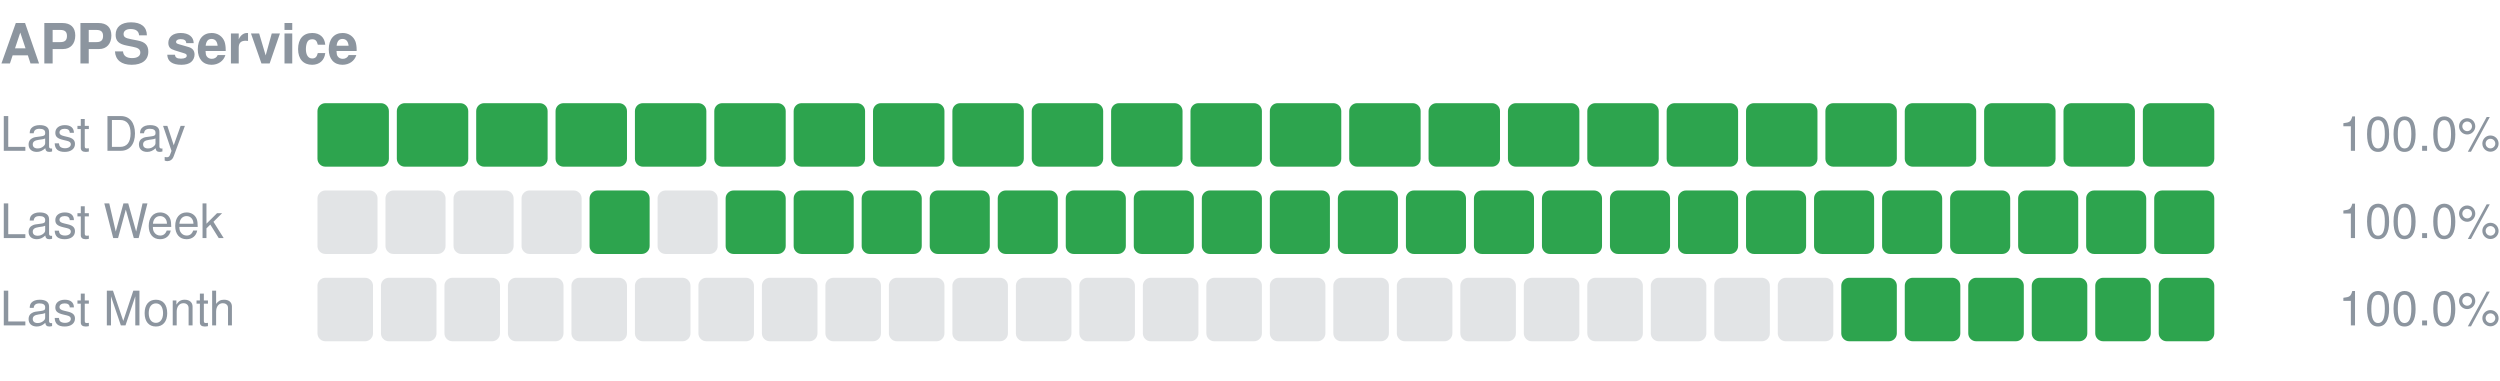
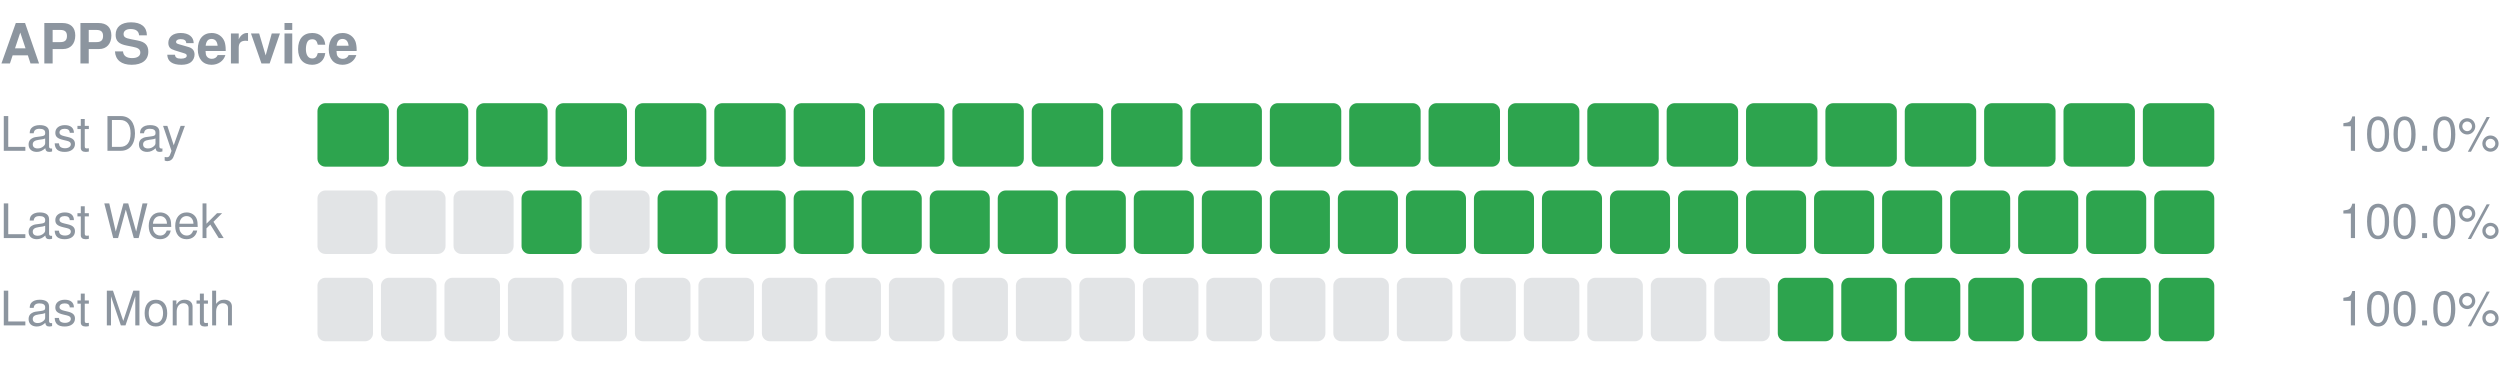
<svg xmlns="http://www.w3.org/2000/svg" width="630" height="96" viewBox="0 0 630 96" role="img" aria-label="APPS service uptime">
  <text x="0" y="16" font-size="14" font-weight="600" fill="#8c959f" font-family="-apple-system,Segoe UI,Helvetica,Arial,sans-serif">APPS service</text>
  <text x="0" y="38" font-size="12" fill="#8c959f" font-family="-apple-system,Segoe UI,Helvetica,Arial,sans-serif">Last Day</text>
  <rect x="80.00" y="26" width="18.00" height="16" rx="2" fill="#2da44e" />
  <rect x="100.00" y="26" width="18.00" height="16" rx="2" fill="#2da44e" />
  <rect x="120.00" y="26" width="18.00" height="16" rx="2" fill="#2da44e" />
  <rect x="140.00" y="26" width="18.00" height="16" rx="2" fill="#2da44e" />
  <rect x="160.00" y="26" width="18.00" height="16" rx="2" fill="#2da44e" />
  <rect x="180.00" y="26" width="18.00" height="16" rx="2" fill="#2da44e" />
  <rect x="200.00" y="26" width="18.00" height="16" rx="2" fill="#2da44e" />
  <rect x="220.00" y="26" width="18.00" height="16" rx="2" fill="#2da44e" />
  <rect x="240.00" y="26" width="18.00" height="16" rx="2" fill="#2da44e" />
  <rect x="260.00" y="26" width="18.00" height="16" rx="2" fill="#2da44e" />
  <rect x="280.00" y="26" width="18.00" height="16" rx="2" fill="#2da44e" />
  <rect x="300.00" y="26" width="18.00" height="16" rx="2" fill="#2da44e" />
  <rect x="320.00" y="26" width="18.00" height="16" rx="2" fill="#2da44e" />
  <rect x="340.00" y="26" width="18.00" height="16" rx="2" fill="#2da44e" />
  <rect x="360.00" y="26" width="18.00" height="16" rx="2" fill="#2da44e" />
  <rect x="380.00" y="26" width="18.00" height="16" rx="2" fill="#2da44e" />
  <rect x="400.00" y="26" width="18.00" height="16" rx="2" fill="#2da44e" />
  <rect x="420.00" y="26" width="18.00" height="16" rx="2" fill="#2da44e" />
  <rect x="440.00" y="26" width="18.00" height="16" rx="2" fill="#2da44e" />
  <rect x="460.00" y="26" width="18.00" height="16" rx="2" fill="#2da44e" />
  <rect x="480.00" y="26" width="18.00" height="16" rx="2" fill="#2da44e" />
  <rect x="500.00" y="26" width="18.00" height="16" rx="2" fill="#2da44e" />
  <rect x="520.00" y="26" width="18.00" height="16" rx="2" fill="#2da44e" />
  <rect x="540.00" y="26" width="18.00" height="16" rx="2" fill="#2da44e" />
  <text x="630" y="38" font-size="12" text-anchor="end" fill="#8c959f" font-family="-apple-system,Segoe UI,Helvetica,Arial,sans-serif">100.0%</text>
  <text x="0" y="60" font-size="12" fill="#8c959f" font-family="-apple-system,Segoe UI,Helvetica,Arial,sans-serif">Last Week</text>
  <rect x="80.00" y="48" width="15.14" height="16" rx="2" fill="#8c959f" fill-opacity="0.25" />
  <rect x="97.14" y="48" width="15.14" height="16" rx="2" fill="#8c959f" fill-opacity="0.25" />
  <rect x="114.29" y="48" width="15.14" height="16" rx="2" fill="#8c959f" fill-opacity="0.25" />
-   <rect x="131.43" y="48" width="15.14" height="16" rx="2" fill="#8c959f" fill-opacity="0.25" />
-   <rect x="148.57" y="48" width="15.14" height="16" rx="2" fill="#2da44e" />
-   <rect x="165.71" y="48" width="15.14" height="16" rx="2" fill="#8c959f" fill-opacity="0.25" />
+   <rect x="131.43" y="48" width="15.14" height="16" rx="2" fill="#2da44e" />
+   <rect x="148.57" y="48" width="15.14" height="16" rx="2" fill="#8c959f" fill-opacity="0.25" />
+   <rect x="165.71" y="48" width="15.14" height="16" rx="2" fill="#2da44e" />
  <rect x="182.86" y="48" width="15.14" height="16" rx="2" fill="#2da44e" />
  <rect x="200.00" y="48" width="15.14" height="16" rx="2" fill="#2da44e" />
  <rect x="217.14" y="48" width="15.14" height="16" rx="2" fill="#2da44e" />
  <rect x="234.29" y="48" width="15.14" height="16" rx="2" fill="#2da44e" />
  <rect x="251.43" y="48" width="15.14" height="16" rx="2" fill="#2da44e" />
  <rect x="268.57" y="48" width="15.14" height="16" rx="2" fill="#2da44e" />
  <rect x="285.71" y="48" width="15.14" height="16" rx="2" fill="#2da44e" />
  <rect x="302.86" y="48" width="15.14" height="16" rx="2" fill="#2da44e" />
  <rect x="320.00" y="48" width="15.14" height="16" rx="2" fill="#2da44e" />
  <rect x="337.14" y="48" width="15.14" height="16" rx="2" fill="#2da44e" />
  <rect x="354.29" y="48" width="15.14" height="16" rx="2" fill="#2da44e" />
  <rect x="371.43" y="48" width="15.14" height="16" rx="2" fill="#2da44e" />
  <rect x="388.57" y="48" width="15.14" height="16" rx="2" fill="#2da44e" />
  <rect x="405.71" y="48" width="15.14" height="16" rx="2" fill="#2da44e" />
  <rect x="422.86" y="48" width="15.14" height="16" rx="2" fill="#2da44e" />
  <rect x="440.00" y="48" width="15.14" height="16" rx="2" fill="#2da44e" />
  <rect x="457.14" y="48" width="15.14" height="16" rx="2" fill="#2da44e" />
  <rect x="474.29" y="48" width="15.14" height="16" rx="2" fill="#2da44e" />
  <rect x="491.43" y="48" width="15.14" height="16" rx="2" fill="#2da44e" />
  <rect x="508.57" y="48" width="15.14" height="16" rx="2" fill="#2da44e" />
  <rect x="525.71" y="48" width="15.14" height="16" rx="2" fill="#2da44e" />
  <rect x="542.86" y="48" width="15.14" height="16" rx="2" fill="#2da44e" />
  <text x="630" y="60" font-size="12" text-anchor="end" fill="#8c959f" font-family="-apple-system,Segoe UI,Helvetica,Arial,sans-serif">100.0%</text>
  <text x="0" y="82" font-size="12" fill="#8c959f" font-family="-apple-system,Segoe UI,Helvetica,Arial,sans-serif">Last Month</text>
  <rect x="80.00" y="70" width="14.00" height="16" rx="2" fill="#8c959f" fill-opacity="0.25" />
  <rect x="96.00" y="70" width="14.00" height="16" rx="2" fill="#8c959f" fill-opacity="0.25" />
  <rect x="112.00" y="70" width="14.00" height="16" rx="2" fill="#8c959f" fill-opacity="0.25" />
  <rect x="128.00" y="70" width="14.00" height="16" rx="2" fill="#8c959f" fill-opacity="0.25" />
  <rect x="144.00" y="70" width="14.00" height="16" rx="2" fill="#8c959f" fill-opacity="0.25" />
  <rect x="160.00" y="70" width="14.00" height="16" rx="2" fill="#8c959f" fill-opacity="0.25" />
  <rect x="176.00" y="70" width="14.00" height="16" rx="2" fill="#8c959f" fill-opacity="0.25" />
  <rect x="192.00" y="70" width="14.00" height="16" rx="2" fill="#8c959f" fill-opacity="0.25" />
  <rect x="208.00" y="70" width="14.00" height="16" rx="2" fill="#8c959f" fill-opacity="0.25" />
  <rect x="224.00" y="70" width="14.00" height="16" rx="2" fill="#8c959f" fill-opacity="0.25" />
  <rect x="240.00" y="70" width="14.00" height="16" rx="2" fill="#8c959f" fill-opacity="0.25" />
  <rect x="256.00" y="70" width="14.00" height="16" rx="2" fill="#8c959f" fill-opacity="0.25" />
  <rect x="272.00" y="70" width="14.00" height="16" rx="2" fill="#8c959f" fill-opacity="0.25" />
  <rect x="288.00" y="70" width="14.00" height="16" rx="2" fill="#8c959f" fill-opacity="0.25" />
  <rect x="304.00" y="70" width="14.00" height="16" rx="2" fill="#8c959f" fill-opacity="0.25" />
  <rect x="320.00" y="70" width="14.00" height="16" rx="2" fill="#8c959f" fill-opacity="0.25" />
  <rect x="336.00" y="70" width="14.00" height="16" rx="2" fill="#8c959f" fill-opacity="0.25" />
  <rect x="352.00" y="70" width="14.00" height="16" rx="2" fill="#8c959f" fill-opacity="0.25" />
  <rect x="368.00" y="70" width="14.00" height="16" rx="2" fill="#8c959f" fill-opacity="0.25" />
  <rect x="384.00" y="70" width="14.00" height="16" rx="2" fill="#8c959f" fill-opacity="0.25" />
  <rect x="400.00" y="70" width="14.00" height="16" rx="2" fill="#8c959f" fill-opacity="0.25" />
  <rect x="416.00" y="70" width="14.00" height="16" rx="2" fill="#8c959f" fill-opacity="0.25" />
  <rect x="432.00" y="70" width="14.00" height="16" rx="2" fill="#8c959f" fill-opacity="0.25" />
-   <rect x="448.00" y="70" width="14.00" height="16" rx="2" fill="#8c959f" fill-opacity="0.25" />
+   <rect x="448.00" y="70" width="14.00" height="16" rx="2" fill="#2da44e" />
  <rect x="464.00" y="70" width="14.00" height="16" rx="2" fill="#2da44e" />
  <rect x="480.00" y="70" width="14.00" height="16" rx="2" fill="#2da44e" />
  <rect x="496.00" y="70" width="14.00" height="16" rx="2" fill="#2da44e" />
  <rect x="512.00" y="70" width="14.00" height="16" rx="2" fill="#2da44e" />
  <rect x="528.00" y="70" width="14.00" height="16" rx="2" fill="#2da44e" />
  <rect x="544.00" y="70" width="14.00" height="16" rx="2" fill="#2da44e" />
  <text x="630" y="82" font-size="12" text-anchor="end" fill="#8c959f" font-family="-apple-system,Segoe UI,Helvetica,Arial,sans-serif">100.0%</text>
</svg>
